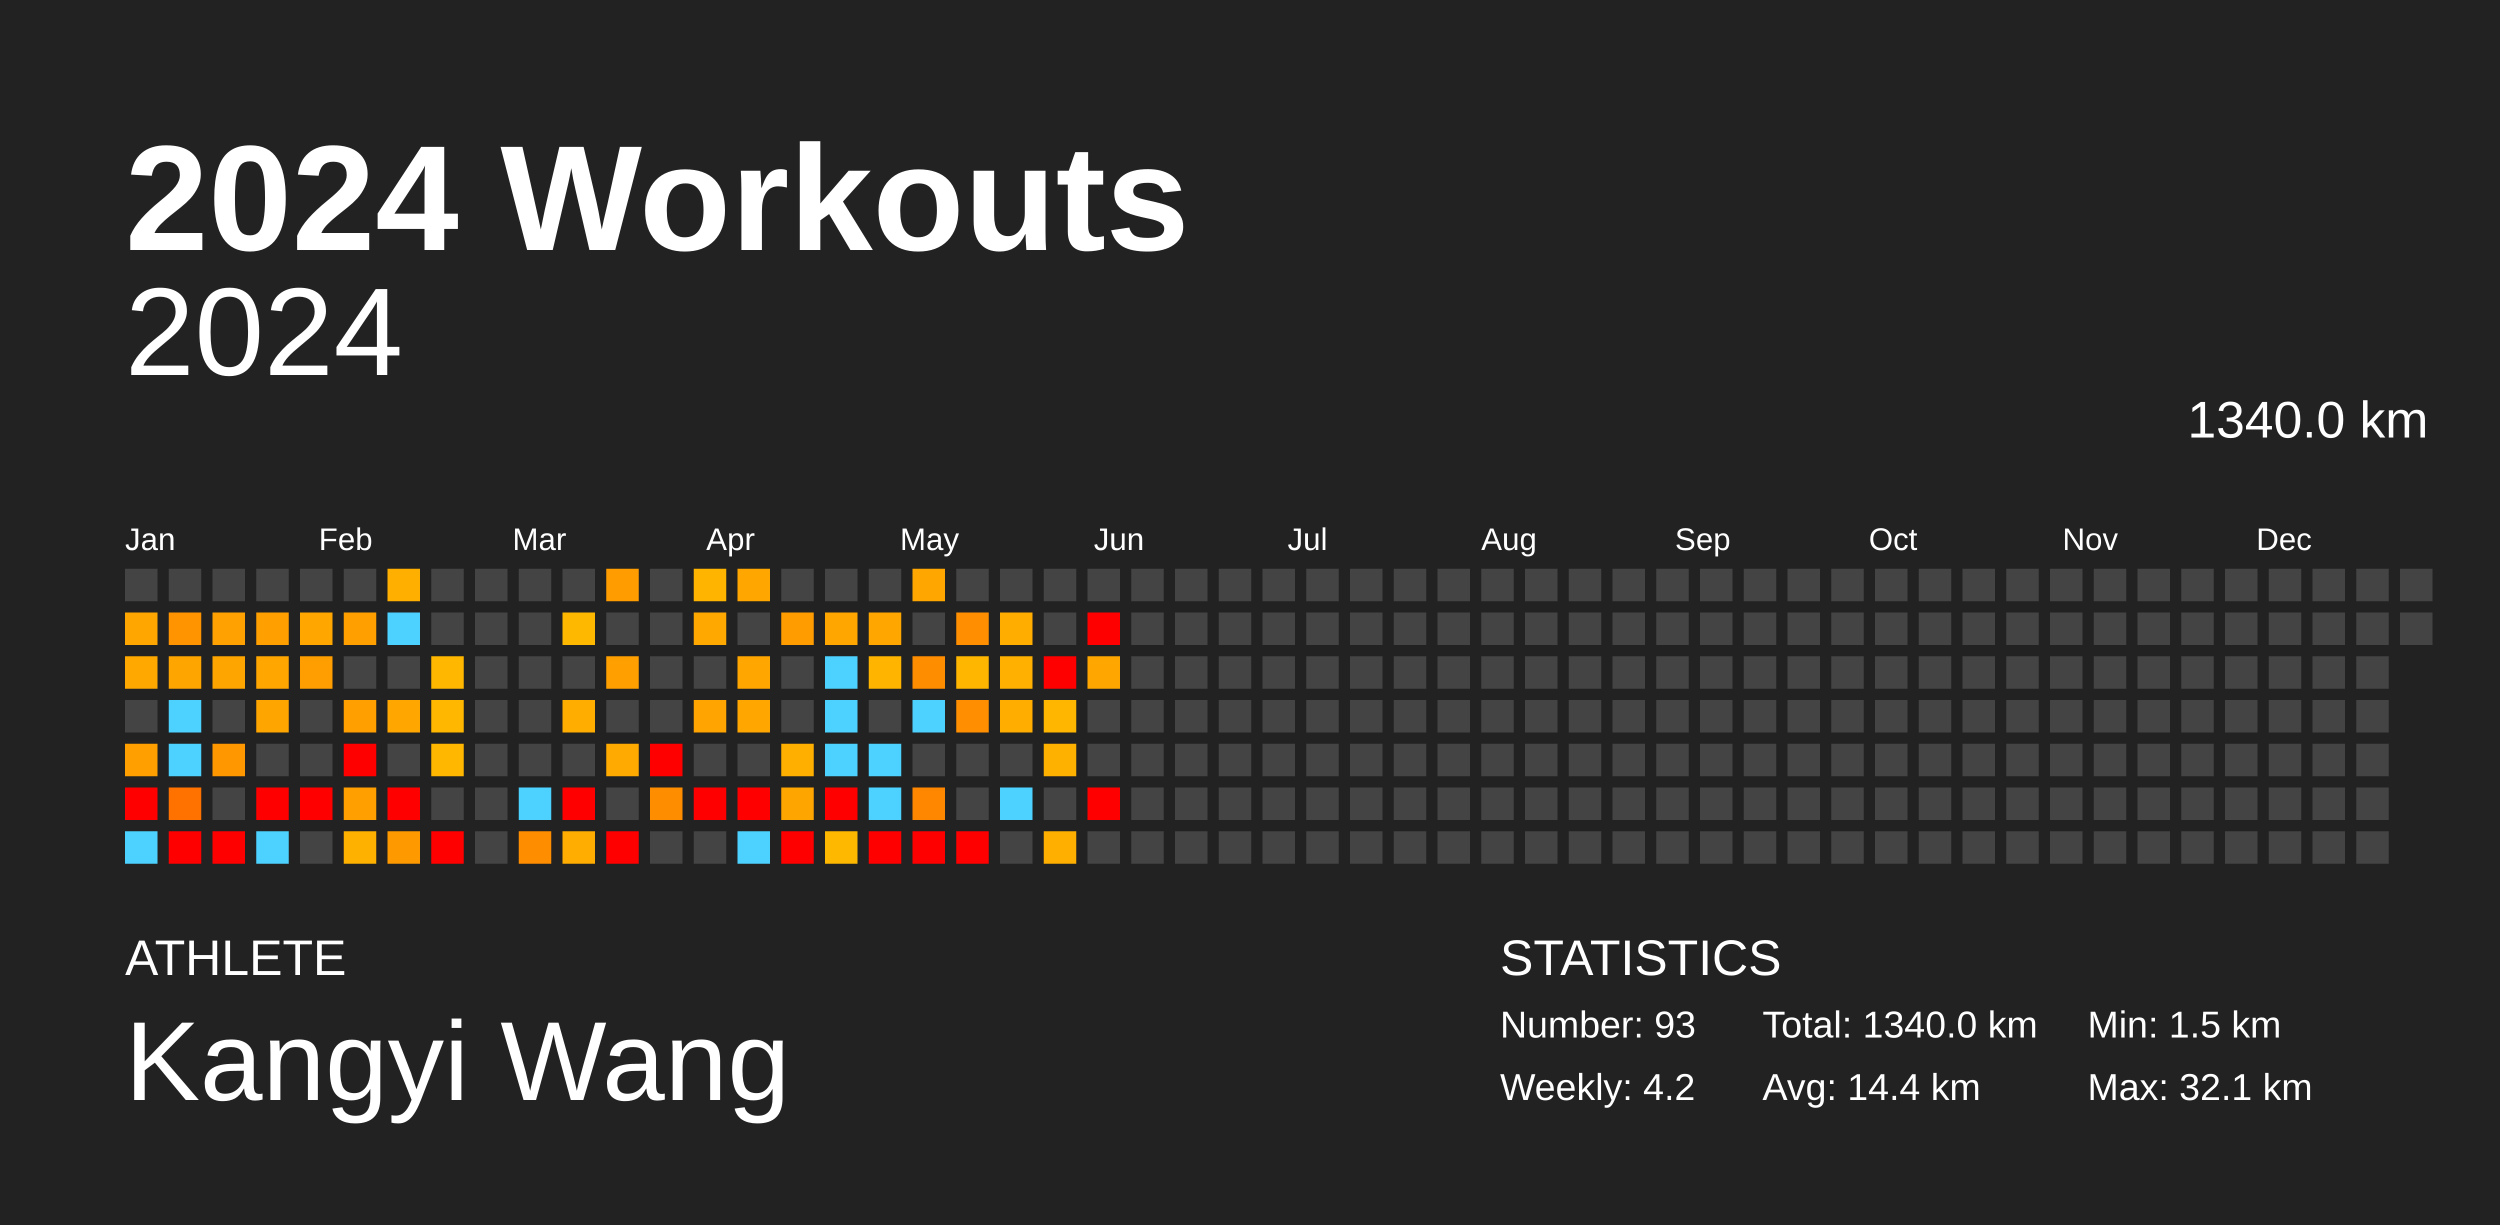
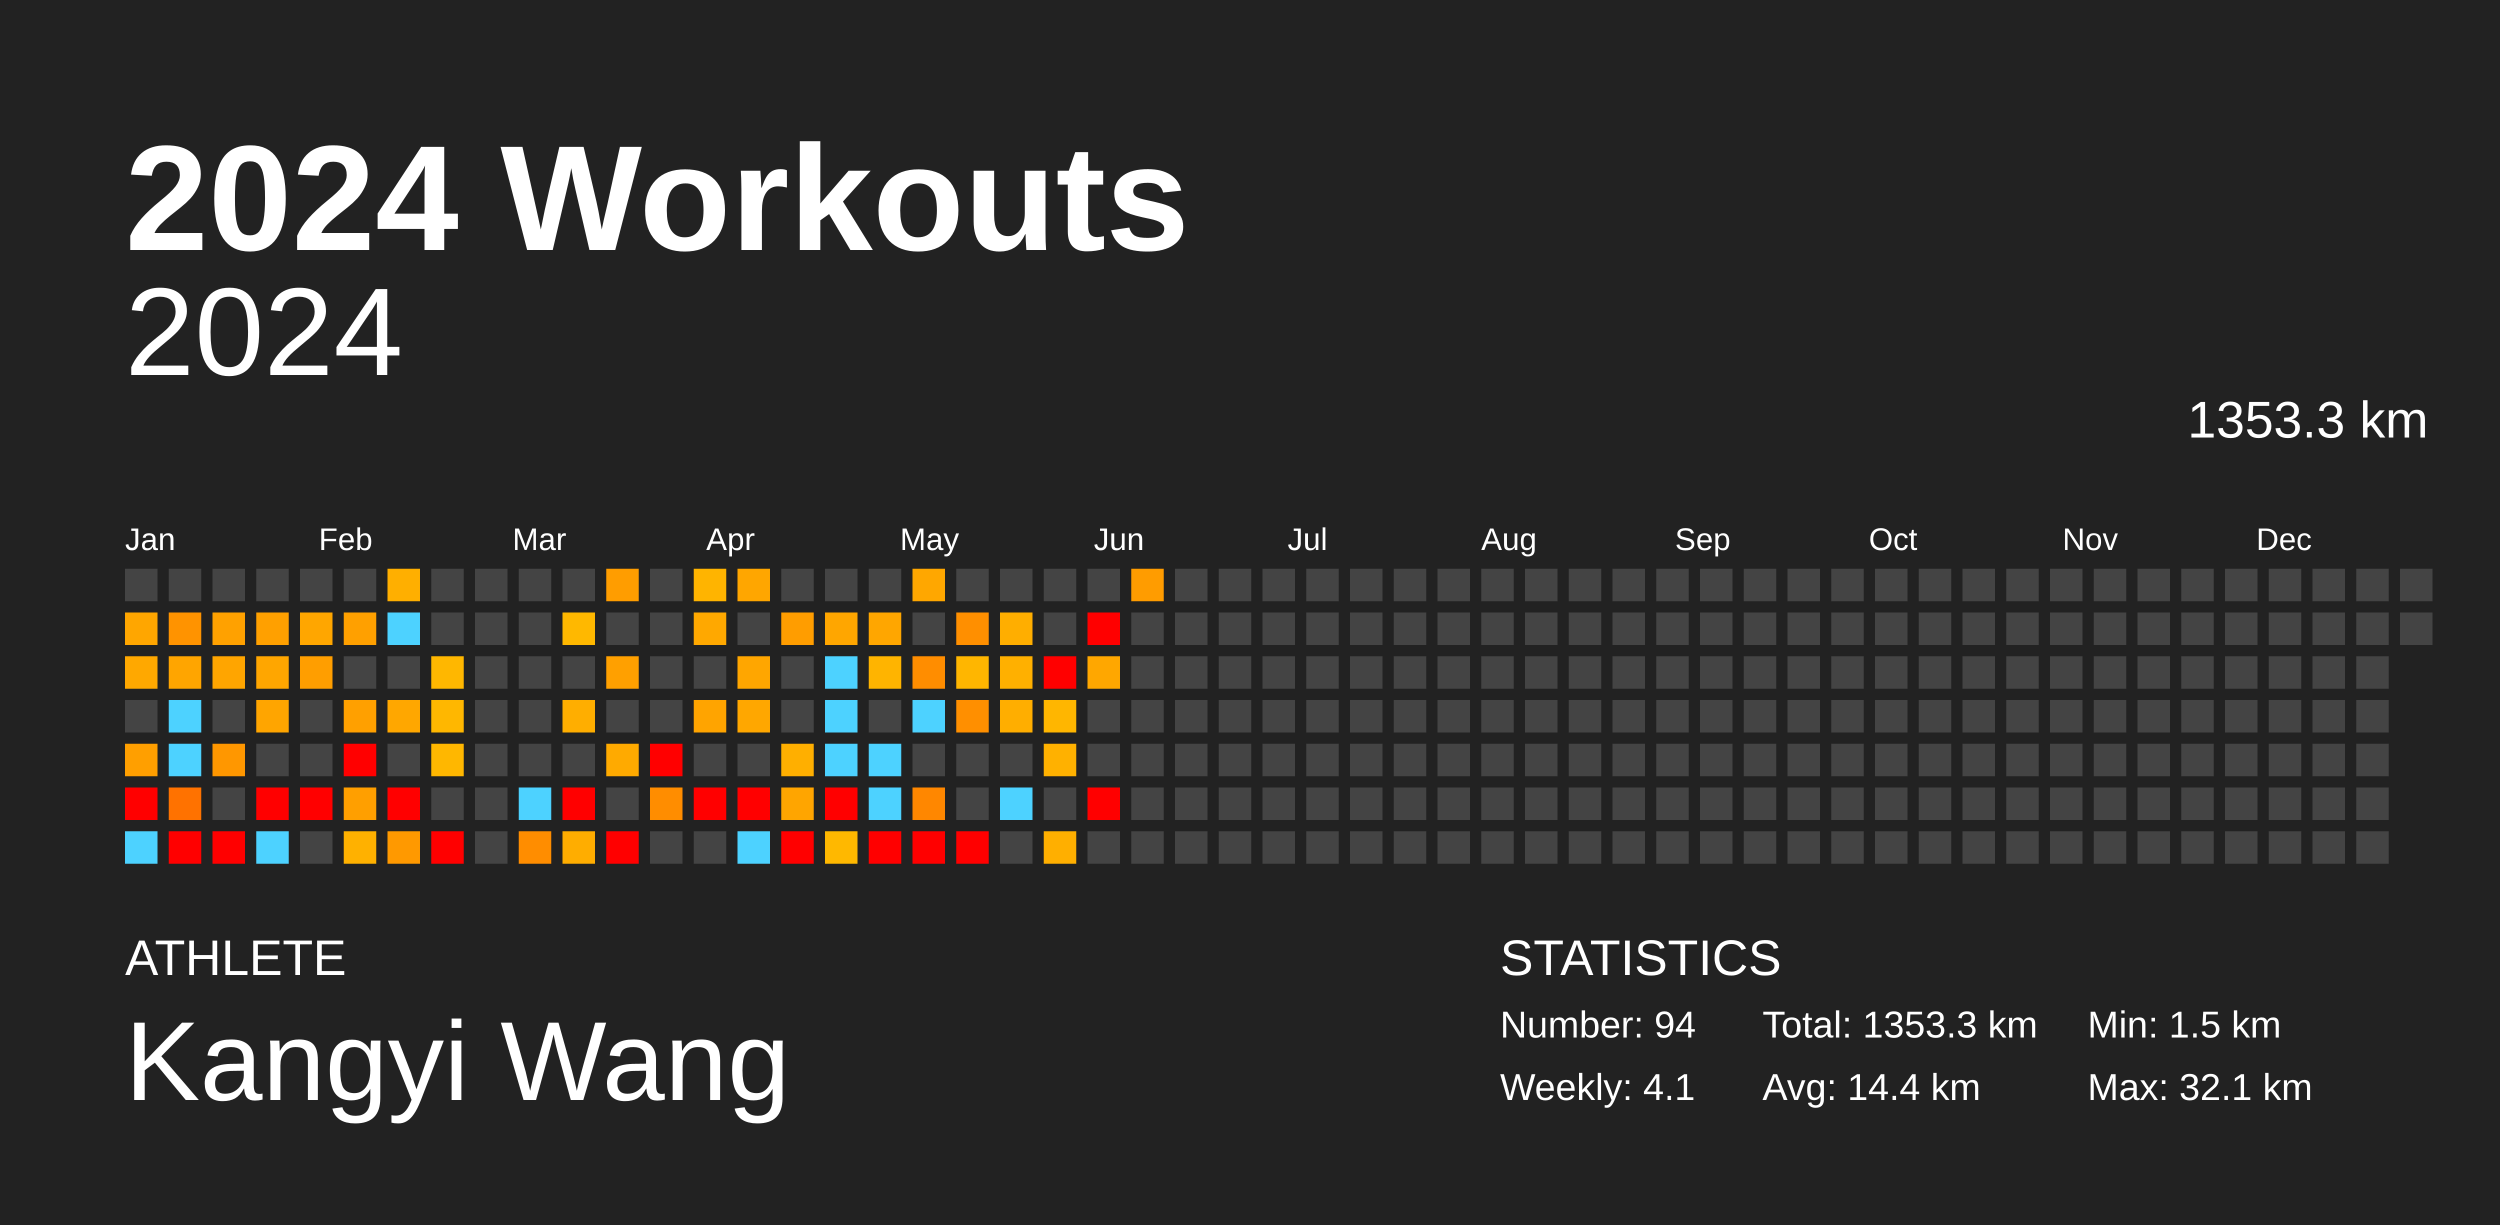
<svg xmlns="http://www.w3.org/2000/svg" baseProfile="full" height="98mm" version="1.1" viewBox="0,0,200,98" width="200mm">
  <defs />
  <rect fill="#222222" height="98" width="200" x="0" y="0" />
  <text fill="#FFFFFF" style="font-size:12px; font-family:Arial; font-weight:bold;" x="10" y="20">2024 Workouts</text>
  <text fill="#FFFFFF" style="font-size:4px; font-family:Arial" x="10" y="78">ATHLETE</text>
  <text fill="#FFFFFF" style="font-size:9px; font-family:Arial" x="10" y="88">Kangyi Wang</text>
  <text fill="#FFFFFF" style="font-size:4px; font-family:Arial" x="120" y="78">STATISTICS</text>
-   <text fill="#FFFFFF" style="font-size:3px; font-family:Arial" x="120" y="83">Number: 93</text>
-   <text fill="#FFFFFF" style="font-size:3px; font-family:Arial" x="120" y="88">Weekly: 4.2</text>
-   <text fill="#FFFFFF" style="font-size:3px; font-family:Arial" x="141" y="83">Total: 1340.0 km</text>
+   <text fill="#FFFFFF" style="font-size:3px; font-family:Arial" x="120" y="83">Number: 94</text>
+   <text fill="#FFFFFF" style="font-size:3px; font-family:Arial" x="120" y="88">Weekly: 4.1</text>
+   <text fill="#FFFFFF" style="font-size:3px; font-family:Arial" x="141" y="83">Total: 1353.3 km</text>
  <text fill="#FFFFFF" style="font-size:3px; font-family:Arial" x="141" y="88">Avg: 14.4 km</text>
  <text fill="#FFFFFF" style="font-size:3px; font-family:Arial" x="167" y="83">Min: 1.5 km</text>
  <text fill="#FFFFFF" style="font-size:3px; font-family:Arial" x="167" y="88">Max: 32.1 km</text>
  <text alignment-baseline="hanging" fill="#FFFFFF" style="font-size:10.0px; font-family:Arial;" x="10" y="30">2024</text>
-   <text alignment-baseline="hanging" fill="#FFFFFF" style="font-size:4.125px; font-family:Arial;" x="175" y="35">1340.0 km</text>
+   <text alignment-baseline="hanging" fill="#FFFFFF" style="font-size:4.125px; font-family:Arial;" x="175" y="35">1353.3 km</text>
  <text fill="#FFFFFF" style="font-size:2.5px; font-family:Arial" x="10.0" y="44">Jan</text>
  <text fill="#FFFFFF" style="font-size:2.5px; font-family:Arial" x="25.5" y="44">Feb</text>
  <text fill="#FFFFFF" style="font-size:2.5px; font-family:Arial" x="41.0" y="44">Mar</text>
  <text fill="#FFFFFF" style="font-size:2.5px; font-family:Arial" x="56.5" y="44">Apr</text>
  <text fill="#FFFFFF" style="font-size:2.5px; font-family:Arial" x="72.0" y="44">May</text>
  <text fill="#FFFFFF" style="font-size:2.5px; font-family:Arial" x="87.5" y="44">Jun</text>
  <text fill="#FFFFFF" style="font-size:2.5px; font-family:Arial" x="103.0" y="44">Jul</text>
  <text fill="#FFFFFF" style="font-size:2.5px; font-family:Arial" x="118.5" y="44">Aug</text>
  <text fill="#FFFFFF" style="font-size:2.5px; font-family:Arial" x="134.0" y="44">Sep</text>
  <text fill="#FFFFFF" style="font-size:2.5px; font-family:Arial" x="149.5" y="44">Oct</text>
  <text fill="#FFFFFF" style="font-size:2.5px; font-family:Arial" x="165.0" y="44">Nov</text>
  <text fill="#FFFFFF" style="font-size:2.5px; font-family:Arial" x="180.5" y="44">Dec</text>
  <rect fill="#444444" height="2.6" width="2.6" x="10.0" y="45.5" />
  <rect fill="#ffa600" height="2.6" width="2.6" x="10.0" y="49.0" />
  <rect fill="#ffa800" height="2.6" width="2.6" x="10.0" y="52.5" />
  <rect fill="#444444" height="2.6" width="2.6" x="10.0" y="56.0" />
  <rect fill="#ff9f00" height="2.6" width="2.6" x="10.0" y="59.5" />
  <rect fill="red" height="2.6" width="2.6" x="10.0" y="63.0" />
  <rect fill="#4dd2ff" height="2.6" width="2.6" x="10.0" y="66.5" />
  <rect fill="#444444" height="2.6" width="2.6" x="13.5" y="45.5" />
  <rect fill="#ff9300" height="2.6" width="2.6" x="13.5" y="49.0" />
  <rect fill="#ffa500" height="2.6" width="2.6" x="13.5" y="52.5" />
  <rect fill="#4dd2ff" height="2.6" width="2.6" x="13.5" y="56.0" />
  <rect fill="#4dd2ff" height="2.6" width="2.6" x="13.5" y="59.5" />
  <rect fill="#ff7200" height="2.6" width="2.6" x="13.5" y="63.0" />
  <rect fill="red" height="2.6" width="2.6" x="13.5" y="66.5" />
  <rect fill="#444444" height="2.6" width="2.6" x="17.0" y="45.5" />
  <rect fill="#ffa100" height="2.6" width="2.6" x="17.0" y="49.0" />
  <rect fill="#ffa500" height="2.6" width="2.6" x="17.0" y="52.5" />
  <rect fill="#444444" height="2.6" width="2.6" x="17.0" y="56.0" />
  <rect fill="#ff9700" height="2.6" width="2.6" x="17.0" y="59.5" />
  <rect fill="#444444" height="2.6" width="2.6" x="17.0" y="63.0" />
  <rect fill="red" height="2.6" width="2.6" x="17.0" y="66.5" />
  <rect fill="#444444" height="2.6" width="2.6" x="20.5" y="45.5" />
  <rect fill="#ffa000" height="2.6" width="2.6" x="20.5" y="49.0" />
  <rect fill="#ffa600" height="2.6" width="2.6" x="20.5" y="52.5" />
  <rect fill="#ffa500" height="2.6" width="2.6" x="20.5" y="56.0" />
  <rect fill="#444444" height="2.6" width="2.6" x="20.5" y="59.5" />
  <rect fill="red" height="2.6" width="2.6" x="20.5" y="63.0" />
  <rect fill="#4dd2ff" height="2.6" width="2.6" x="20.5" y="66.5" />
  <rect fill="#444444" height="2.6" width="2.6" x="24.0" y="45.5" />
  <rect fill="#ffa600" height="2.6" width="2.6" x="24.0" y="49.0" />
  <rect fill="#ff9e00" height="2.6" width="2.6" x="24.0" y="52.5" />
  <rect fill="#444444" height="2.6" width="2.6" x="24.0" y="56.0" />
  <rect fill="#444444" height="2.6" width="2.6" x="24.0" y="59.5" />
  <rect fill="red" height="2.6" width="2.6" x="24.0" y="63.0" />
  <rect fill="#444444" height="2.6" width="2.6" x="24.0" y="66.5" />
  <rect fill="#444444" height="2.6" width="2.6" x="27.5" y="45.5" />
  <rect fill="#ffa000" height="2.6" width="2.6" x="27.5" y="49.0" />
  <rect fill="#444444" height="2.6" width="2.6" x="27.5" y="52.5" />
  <rect fill="#ffa000" height="2.6" width="2.6" x="27.5" y="56.0" />
  <rect fill="red" height="2.6" width="2.6" x="27.5" y="59.5" />
  <rect fill="#ff9f00" height="2.6" width="2.6" x="27.5" y="63.0" />
  <rect fill="#ffb100" height="2.6" width="2.6" x="27.5" y="66.5" />
  <rect fill="#ffaf00" height="2.6" width="2.6" x="31.0" y="45.5" />
  <rect fill="#4dd2ff" height="2.6" width="2.6" x="31.0" y="49.0" />
  <rect fill="#444444" height="2.6" width="2.6" x="31.0" y="52.5" />
  <rect fill="#ffa700" height="2.6" width="2.6" x="31.0" y="56.0" />
  <rect fill="#444444" height="2.6" width="2.6" x="31.0" y="59.5" />
  <rect fill="red" height="2.6" width="2.6" x="31.0" y="63.0" />
  <rect fill="#ff9900" height="2.6" width="2.6" x="31.0" y="66.5" />
  <rect fill="#444444" height="2.6" width="2.6" x="34.5" y="45.5" />
  <rect fill="#444444" height="2.6" width="2.6" x="34.5" y="49.0" />
  <rect fill="#ffb700" height="2.6" width="2.6" x="34.5" y="52.5" />
  <rect fill="#ffb700" height="2.6" width="2.6" x="34.5" y="56.0" />
  <rect fill="#ffb700" height="2.6" width="2.6" x="34.5" y="59.5" />
  <rect fill="#444444" height="2.6" width="2.6" x="34.5" y="63.0" />
  <rect fill="red" height="2.6" width="2.6" x="34.5" y="66.5" />
  <rect fill="#444444" height="2.6" width="2.6" x="38.0" y="45.5" />
  <rect fill="#444444" height="2.6" width="2.6" x="38.0" y="49.0" />
  <rect fill="#444444" height="2.6" width="2.6" x="38.0" y="52.5" />
  <rect fill="#444444" height="2.6" width="2.6" x="38.0" y="56.0" />
  <rect fill="#444444" height="2.6" width="2.6" x="38.0" y="59.5" />
  <rect fill="#444444" height="2.6" width="2.6" x="38.0" y="63.0" />
  <rect fill="#444444" height="2.6" width="2.6" x="38.0" y="66.5" />
  <rect fill="#444444" height="2.6" width="2.6" x="41.5" y="45.5" />
  <rect fill="#444444" height="2.6" width="2.6" x="41.5" y="49.0" />
  <rect fill="#444444" height="2.6" width="2.6" x="41.5" y="52.5" />
  <rect fill="#444444" height="2.6" width="2.6" x="41.5" y="56.0" />
  <rect fill="#444444" height="2.6" width="2.6" x="41.5" y="59.5" />
  <rect fill="#4dd2ff" height="2.6" width="2.6" x="41.5" y="63.0" />
  <rect fill="#ff8d00" height="2.6" width="2.6" x="41.5" y="66.5" />
  <rect fill="#444444" height="2.6" width="2.6" x="45.0" y="45.5" />
  <rect fill="#ffb800" height="2.6" width="2.6" x="45.0" y="49.0" />
  <rect fill="#444444" height="2.6" width="2.6" x="45.0" y="52.5" />
  <rect fill="#ffae00" height="2.6" width="2.6" x="45.0" y="56.0" />
  <rect fill="#444444" height="2.6" width="2.6" x="45.0" y="59.5" />
  <rect fill="red" height="2.6" width="2.6" x="45.0" y="63.0" />
  <rect fill="#ffad00" height="2.6" width="2.6" x="45.0" y="66.5" />
  <rect fill="#ff9d00" height="2.6" width="2.6" x="48.5" y="45.5" />
  <rect fill="#444444" height="2.6" width="2.6" x="48.5" y="49.0" />
  <rect fill="#ffa000" height="2.6" width="2.6" x="48.5" y="52.5" />
  <rect fill="#444444" height="2.6" width="2.6" x="48.5" y="56.0" />
  <rect fill="#ffaa00" height="2.6" width="2.6" x="48.5" y="59.5" />
  <rect fill="#444444" height="2.6" width="2.6" x="48.5" y="63.0" />
  <rect fill="red" height="2.6" width="2.6" x="48.5" y="66.5" />
  <rect fill="#444444" height="2.6" width="2.6" x="52.0" y="45.5" />
  <rect fill="#444444" height="2.6" width="2.6" x="52.0" y="49.0" />
  <rect fill="#444444" height="2.6" width="2.6" x="52.0" y="52.5" />
  <rect fill="#444444" height="2.6" width="2.6" x="52.0" y="56.0" />
  <rect fill="red" height="2.6" width="2.6" x="52.0" y="59.5" />
  <rect fill="#ff8d00" height="2.6" width="2.6" x="52.0" y="63.0" />
  <rect fill="#444444" height="2.6" width="2.6" x="52.0" y="66.5" />
  <rect fill="#ffb400" height="2.6" width="2.6" x="55.5" y="45.5" />
  <rect fill="#ffa800" height="2.6" width="2.6" x="55.5" y="49.0" />
  <rect fill="#444444" height="2.6" width="2.6" x="55.5" y="52.5" />
  <rect fill="#ffa400" height="2.6" width="2.6" x="55.5" y="56.0" />
  <rect fill="#444444" height="2.6" width="2.6" x="55.5" y="59.5" />
  <rect fill="red" height="2.6" width="2.6" x="55.5" y="63.0" />
  <rect fill="#444444" height="2.6" width="2.6" x="55.5" y="66.5" />
  <rect fill="#ffa600" height="2.6" width="2.6" x="59.0" y="45.5" />
  <rect fill="#444444" height="2.6" width="2.6" x="59.0" y="49.0" />
  <rect fill="#ffa600" height="2.6" width="2.6" x="59.0" y="52.5" />
  <rect fill="#ffa700" height="2.6" width="2.6" x="59.0" y="56.0" />
  <rect fill="#444444" height="2.6" width="2.6" x="59.0" y="59.5" />
  <rect fill="red" height="2.6" width="2.6" x="59.0" y="63.0" />
  <rect fill="#4dd2ff" height="2.6" width="2.6" x="59.0" y="66.5" />
  <rect fill="#444444" height="2.6" width="2.6" x="62.5" y="45.5" />
  <rect fill="#ff9d00" height="2.6" width="2.6" x="62.5" y="49.0" />
  <rect fill="#444444" height="2.6" width="2.6" x="62.5" y="52.5" />
  <rect fill="#444444" height="2.6" width="2.6" x="62.5" y="56.0" />
  <rect fill="#ffaf00" height="2.6" width="2.6" x="62.5" y="59.5" />
  <rect fill="#ffa500" height="2.6" width="2.6" x="62.5" y="63.0" />
  <rect fill="red" height="2.6" width="2.6" x="62.5" y="66.5" />
  <rect fill="#444444" height="2.6" width="2.6" x="66.0" y="45.5" />
  <rect fill="#ffa600" height="2.6" width="2.6" x="66.0" y="49.0" />
  <rect fill="#4dd2ff" height="2.6" width="2.6" x="66.0" y="52.5" />
  <rect fill="#4dd2ff" height="2.6" width="2.6" x="66.0" y="56.0" />
  <rect fill="#4dd2ff" height="2.6" width="2.6" x="66.0" y="59.5" />
  <rect fill="red" height="2.6" width="2.6" x="66.0" y="63.0" />
  <rect fill="#ffb800" height="2.6" width="2.6" x="66.0" y="66.5" />
  <rect fill="#444444" height="2.6" width="2.6" x="69.5" y="45.5" />
  <rect fill="#ffa600" height="2.6" width="2.6" x="69.5" y="49.0" />
  <rect fill="#ffb400" height="2.6" width="2.6" x="69.5" y="52.5" />
  <rect fill="#444444" height="2.6" width="2.6" x="69.5" y="56.0" />
  <rect fill="#4dd2ff" height="2.6" width="2.6" x="69.5" y="59.5" />
  <rect fill="#4dd2ff" height="2.6" width="2.6" x="69.5" y="63.0" />
  <rect fill="red" height="2.6" width="2.6" x="69.5" y="66.5" />
  <rect fill="#ffa700" height="2.6" width="2.6" x="73.0" y="45.5" />
  <rect fill="#444444" height="2.6" width="2.6" x="73.0" y="49.0" />
  <rect fill="#ff8d00" height="2.6" width="2.6" x="73.0" y="52.5" />
  <rect fill="#4dd2ff" height="2.6" width="2.6" x="73.0" y="56.0" />
  <rect fill="#444444" height="2.6" width="2.6" x="73.0" y="59.5" />
  <rect fill="#ff8700" height="2.6" width="2.6" x="73.0" y="63.0" />
  <rect fill="red" height="2.6" width="2.6" x="73.0" y="66.5" />
  <rect fill="#444444" height="2.6" width="2.6" x="76.5" y="45.5" />
  <rect fill="#ff8f00" height="2.6" width="2.6" x="76.5" y="49.0" />
  <rect fill="#ffb600" height="2.6" width="2.6" x="76.5" y="52.5" />
  <rect fill="#ff8f00" height="2.6" width="2.6" x="76.5" y="56.0" />
  <rect fill="#444444" height="2.6" width="2.6" x="76.5" y="59.5" />
  <rect fill="#444444" height="2.6" width="2.6" x="76.5" y="63.0" />
  <rect fill="red" height="2.6" width="2.6" x="76.5" y="66.5" />
  <rect fill="#444444" height="2.6" width="2.6" x="80.0" y="45.5" />
  <rect fill="#ffae00" height="2.6" width="2.6" x="80.0" y="49.0" />
  <rect fill="#ffb000" height="2.6" width="2.6" x="80.0" y="52.5" />
  <rect fill="#ffae00" height="2.6" width="2.6" x="80.0" y="56.0" />
  <rect fill="#444444" height="2.6" width="2.6" x="80.0" y="59.5" />
  <rect fill="#4dd2ff" height="2.6" width="2.6" x="80.0" y="63.0" />
  <rect fill="#444444" height="2.6" width="2.6" x="80.0" y="66.5" />
  <rect fill="#444444" height="2.6" width="2.6" x="83.5" y="45.5" />
  <rect fill="#444444" height="2.6" width="2.6" x="83.5" y="49.0" />
  <rect fill="red" height="2.6" width="2.6" x="83.5" y="52.5" />
  <rect fill="#ffb600" height="2.6" width="2.6" x="83.5" y="56.0" />
  <rect fill="#ffb100" height="2.6" width="2.6" x="83.5" y="59.5" />
  <rect fill="#444444" height="2.6" width="2.6" x="83.5" y="63.0" />
  <rect fill="#ffaf00" height="2.6" width="2.6" x="83.5" y="66.5" />
  <rect fill="#444444" height="2.6" width="2.6" x="87.0" y="45.5" />
  <rect fill="red" height="2.6" width="2.6" x="87.0" y="49.0" />
  <rect fill="#ffa700" height="2.6" width="2.6" x="87.0" y="52.5" />
  <rect fill="#444444" height="2.6" width="2.6" x="87.0" y="56.0" />
  <rect fill="#444444" height="2.6" width="2.6" x="87.0" y="59.5" />
  <rect fill="red" height="2.6" width="2.6" x="87.0" y="63.0" />
  <rect fill="#444444" height="2.6" width="2.6" x="87.0" y="66.5" />
-   <rect fill="#444444" height="2.6" width="2.6" x="90.5" y="45.5" />
+   <rect fill="#ff9c00" height="2.6" width="2.6" x="90.5" y="45.5" />
  <rect fill="#444444" height="2.6" width="2.6" x="90.5" y="49.0" />
  <rect fill="#444444" height="2.6" width="2.6" x="90.5" y="52.5" />
  <rect fill="#444444" height="2.6" width="2.6" x="90.5" y="56.0" />
  <rect fill="#444444" height="2.6" width="2.6" x="90.5" y="59.5" />
  <rect fill="#444444" height="2.6" width="2.6" x="90.5" y="63.0" />
  <rect fill="#444444" height="2.6" width="2.6" x="90.5" y="66.5" />
  <rect fill="#444444" height="2.6" width="2.6" x="94.0" y="45.5" />
  <rect fill="#444444" height="2.6" width="2.6" x="94.0" y="49.0" />
  <rect fill="#444444" height="2.6" width="2.6" x="94.0" y="52.5" />
  <rect fill="#444444" height="2.6" width="2.6" x="94.0" y="56.0" />
  <rect fill="#444444" height="2.6" width="2.6" x="94.0" y="59.5" />
  <rect fill="#444444" height="2.6" width="2.6" x="94.0" y="63.0" />
  <rect fill="#444444" height="2.6" width="2.6" x="94.0" y="66.5" />
  <rect fill="#444444" height="2.6" width="2.6" x="97.5" y="45.5" />
  <rect fill="#444444" height="2.6" width="2.6" x="97.5" y="49.0" />
  <rect fill="#444444" height="2.6" width="2.6" x="97.5" y="52.5" />
  <rect fill="#444444" height="2.6" width="2.6" x="97.5" y="56.0" />
  <rect fill="#444444" height="2.6" width="2.6" x="97.5" y="59.5" />
  <rect fill="#444444" height="2.6" width="2.6" x="97.5" y="63.0" />
  <rect fill="#444444" height="2.6" width="2.6" x="97.5" y="66.5" />
  <rect fill="#444444" height="2.6" width="2.6" x="101.0" y="45.5" />
  <rect fill="#444444" height="2.6" width="2.6" x="101.0" y="49.0" />
  <rect fill="#444444" height="2.6" width="2.6" x="101.0" y="52.5" />
  <rect fill="#444444" height="2.6" width="2.6" x="101.0" y="56.0" />
  <rect fill="#444444" height="2.6" width="2.6" x="101.0" y="59.5" />
  <rect fill="#444444" height="2.6" width="2.6" x="101.0" y="63.0" />
  <rect fill="#444444" height="2.6" width="2.6" x="101.0" y="66.5" />
  <rect fill="#444444" height="2.6" width="2.6" x="104.5" y="45.5" />
  <rect fill="#444444" height="2.6" width="2.6" x="104.5" y="49.0" />
  <rect fill="#444444" height="2.6" width="2.6" x="104.5" y="52.5" />
  <rect fill="#444444" height="2.6" width="2.6" x="104.5" y="56.0" />
  <rect fill="#444444" height="2.6" width="2.6" x="104.5" y="59.5" />
  <rect fill="#444444" height="2.6" width="2.6" x="104.5" y="63.0" />
  <rect fill="#444444" height="2.6" width="2.6" x="104.5" y="66.5" />
  <rect fill="#444444" height="2.6" width="2.6" x="108.0" y="45.5" />
  <rect fill="#444444" height="2.6" width="2.6" x="108.0" y="49.0" />
  <rect fill="#444444" height="2.6" width="2.6" x="108.0" y="52.5" />
  <rect fill="#444444" height="2.6" width="2.6" x="108.0" y="56.0" />
  <rect fill="#444444" height="2.6" width="2.6" x="108.0" y="59.5" />
  <rect fill="#444444" height="2.6" width="2.6" x="108.0" y="63.0" />
  <rect fill="#444444" height="2.6" width="2.6" x="108.0" y="66.5" />
  <rect fill="#444444" height="2.6" width="2.6" x="111.5" y="45.5" />
  <rect fill="#444444" height="2.6" width="2.6" x="111.5" y="49.0" />
  <rect fill="#444444" height="2.6" width="2.6" x="111.5" y="52.5" />
  <rect fill="#444444" height="2.6" width="2.6" x="111.5" y="56.0" />
  <rect fill="#444444" height="2.6" width="2.6" x="111.5" y="59.5" />
  <rect fill="#444444" height="2.6" width="2.6" x="111.5" y="63.0" />
  <rect fill="#444444" height="2.6" width="2.6" x="111.5" y="66.5" />
  <rect fill="#444444" height="2.6" width="2.6" x="115.0" y="45.5" />
  <rect fill="#444444" height="2.6" width="2.6" x="115.0" y="49.0" />
  <rect fill="#444444" height="2.6" width="2.6" x="115.0" y="52.5" />
  <rect fill="#444444" height="2.6" width="2.6" x="115.0" y="56.0" />
  <rect fill="#444444" height="2.6" width="2.6" x="115.0" y="59.5" />
  <rect fill="#444444" height="2.6" width="2.6" x="115.0" y="63.0" />
  <rect fill="#444444" height="2.6" width="2.6" x="115.0" y="66.5" />
  <rect fill="#444444" height="2.6" width="2.6" x="118.5" y="45.5" />
  <rect fill="#444444" height="2.6" width="2.6" x="118.5" y="49.0" />
  <rect fill="#444444" height="2.6" width="2.6" x="118.5" y="52.5" />
  <rect fill="#444444" height="2.6" width="2.6" x="118.5" y="56.0" />
  <rect fill="#444444" height="2.6" width="2.6" x="118.5" y="59.5" />
  <rect fill="#444444" height="2.6" width="2.6" x="118.5" y="63.0" />
  <rect fill="#444444" height="2.6" width="2.6" x="118.5" y="66.5" />
  <rect fill="#444444" height="2.6" width="2.6" x="122.0" y="45.5" />
  <rect fill="#444444" height="2.6" width="2.6" x="122.0" y="49.0" />
  <rect fill="#444444" height="2.6" width="2.6" x="122.0" y="52.5" />
  <rect fill="#444444" height="2.6" width="2.6" x="122.0" y="56.0" />
  <rect fill="#444444" height="2.6" width="2.6" x="122.0" y="59.5" />
  <rect fill="#444444" height="2.6" width="2.6" x="122.0" y="63.0" />
  <rect fill="#444444" height="2.6" width="2.6" x="122.0" y="66.5" />
  <rect fill="#444444" height="2.6" width="2.6" x="125.5" y="45.5" />
  <rect fill="#444444" height="2.6" width="2.6" x="125.5" y="49.0" />
  <rect fill="#444444" height="2.6" width="2.6" x="125.5" y="52.5" />
  <rect fill="#444444" height="2.6" width="2.6" x="125.5" y="56.0" />
  <rect fill="#444444" height="2.6" width="2.6" x="125.5" y="59.5" />
  <rect fill="#444444" height="2.6" width="2.6" x="125.5" y="63.0" />
  <rect fill="#444444" height="2.6" width="2.6" x="125.5" y="66.5" />
  <rect fill="#444444" height="2.6" width="2.6" x="129.0" y="45.5" />
  <rect fill="#444444" height="2.6" width="2.6" x="129.0" y="49.0" />
  <rect fill="#444444" height="2.6" width="2.6" x="129.0" y="52.5" />
  <rect fill="#444444" height="2.6" width="2.6" x="129.0" y="56.0" />
  <rect fill="#444444" height="2.6" width="2.6" x="129.0" y="59.5" />
  <rect fill="#444444" height="2.6" width="2.6" x="129.0" y="63.0" />
  <rect fill="#444444" height="2.6" width="2.6" x="129.0" y="66.5" />
  <rect fill="#444444" height="2.6" width="2.6" x="132.5" y="45.5" />
  <rect fill="#444444" height="2.6" width="2.6" x="132.5" y="49.0" />
  <rect fill="#444444" height="2.6" width="2.6" x="132.5" y="52.5" />
  <rect fill="#444444" height="2.6" width="2.6" x="132.5" y="56.0" />
  <rect fill="#444444" height="2.6" width="2.6" x="132.5" y="59.5" />
  <rect fill="#444444" height="2.6" width="2.6" x="132.5" y="63.0" />
  <rect fill="#444444" height="2.6" width="2.6" x="132.5" y="66.5" />
  <rect fill="#444444" height="2.6" width="2.6" x="136.0" y="45.5" />
  <rect fill="#444444" height="2.6" width="2.6" x="136.0" y="49.0" />
  <rect fill="#444444" height="2.6" width="2.6" x="136.0" y="52.5" />
  <rect fill="#444444" height="2.6" width="2.6" x="136.0" y="56.0" />
  <rect fill="#444444" height="2.6" width="2.6" x="136.0" y="59.5" />
  <rect fill="#444444" height="2.6" width="2.6" x="136.0" y="63.0" />
  <rect fill="#444444" height="2.6" width="2.6" x="136.0" y="66.5" />
  <rect fill="#444444" height="2.6" width="2.6" x="139.5" y="45.5" />
  <rect fill="#444444" height="2.6" width="2.6" x="139.5" y="49.0" />
  <rect fill="#444444" height="2.6" width="2.6" x="139.5" y="52.5" />
  <rect fill="#444444" height="2.6" width="2.6" x="139.5" y="56.0" />
  <rect fill="#444444" height="2.6" width="2.6" x="139.5" y="59.5" />
  <rect fill="#444444" height="2.6" width="2.6" x="139.5" y="63.0" />
  <rect fill="#444444" height="2.6" width="2.6" x="139.5" y="66.5" />
  <rect fill="#444444" height="2.6" width="2.6" x="143.0" y="45.5" />
  <rect fill="#444444" height="2.6" width="2.6" x="143.0" y="49.0" />
  <rect fill="#444444" height="2.6" width="2.6" x="143.0" y="52.5" />
  <rect fill="#444444" height="2.6" width="2.6" x="143.0" y="56.0" />
  <rect fill="#444444" height="2.6" width="2.6" x="143.0" y="59.5" />
  <rect fill="#444444" height="2.6" width="2.6" x="143.0" y="63.0" />
  <rect fill="#444444" height="2.6" width="2.6" x="143.0" y="66.5" />
  <rect fill="#444444" height="2.6" width="2.6" x="146.5" y="45.5" />
  <rect fill="#444444" height="2.6" width="2.6" x="146.5" y="49.0" />
  <rect fill="#444444" height="2.6" width="2.6" x="146.5" y="52.5" />
  <rect fill="#444444" height="2.6" width="2.6" x="146.5" y="56.0" />
  <rect fill="#444444" height="2.6" width="2.6" x="146.5" y="59.5" />
  <rect fill="#444444" height="2.6" width="2.6" x="146.5" y="63.0" />
  <rect fill="#444444" height="2.6" width="2.6" x="146.5" y="66.5" />
  <rect fill="#444444" height="2.6" width="2.6" x="150.0" y="45.5" />
  <rect fill="#444444" height="2.6" width="2.6" x="150.0" y="49.0" />
  <rect fill="#444444" height="2.6" width="2.6" x="150.0" y="52.5" />
  <rect fill="#444444" height="2.6" width="2.6" x="150.0" y="56.0" />
  <rect fill="#444444" height="2.6" width="2.6" x="150.0" y="59.5" />
  <rect fill="#444444" height="2.6" width="2.6" x="150.0" y="63.0" />
  <rect fill="#444444" height="2.6" width="2.6" x="150.0" y="66.5" />
  <rect fill="#444444" height="2.6" width="2.6" x="153.5" y="45.5" />
  <rect fill="#444444" height="2.6" width="2.6" x="153.5" y="49.0" />
  <rect fill="#444444" height="2.6" width="2.6" x="153.5" y="52.5" />
  <rect fill="#444444" height="2.6" width="2.6" x="153.5" y="56.0" />
  <rect fill="#444444" height="2.6" width="2.6" x="153.5" y="59.5" />
  <rect fill="#444444" height="2.6" width="2.6" x="153.5" y="63.0" />
  <rect fill="#444444" height="2.6" width="2.6" x="153.5" y="66.5" />
  <rect fill="#444444" height="2.6" width="2.6" x="157.0" y="45.5" />
  <rect fill="#444444" height="2.6" width="2.6" x="157.0" y="49.0" />
  <rect fill="#444444" height="2.6" width="2.6" x="157.0" y="52.5" />
  <rect fill="#444444" height="2.6" width="2.6" x="157.0" y="56.0" />
  <rect fill="#444444" height="2.6" width="2.6" x="157.0" y="59.5" />
  <rect fill="#444444" height="2.6" width="2.6" x="157.0" y="63.0" />
  <rect fill="#444444" height="2.6" width="2.6" x="157.0" y="66.5" />
  <rect fill="#444444" height="2.6" width="2.6" x="160.5" y="45.5" />
  <rect fill="#444444" height="2.6" width="2.6" x="160.5" y="49.0" />
  <rect fill="#444444" height="2.6" width="2.6" x="160.5" y="52.5" />
  <rect fill="#444444" height="2.6" width="2.6" x="160.5" y="56.0" />
  <rect fill="#444444" height="2.6" width="2.6" x="160.5" y="59.5" />
  <rect fill="#444444" height="2.6" width="2.6" x="160.5" y="63.0" />
  <rect fill="#444444" height="2.6" width="2.6" x="160.5" y="66.5" />
  <rect fill="#444444" height="2.6" width="2.6" x="164.0" y="45.5" />
  <rect fill="#444444" height="2.6" width="2.6" x="164.0" y="49.0" />
  <rect fill="#444444" height="2.6" width="2.6" x="164.0" y="52.5" />
  <rect fill="#444444" height="2.6" width="2.6" x="164.0" y="56.0" />
  <rect fill="#444444" height="2.6" width="2.6" x="164.0" y="59.5" />
  <rect fill="#444444" height="2.6" width="2.6" x="164.0" y="63.0" />
  <rect fill="#444444" height="2.6" width="2.6" x="164.0" y="66.5" />
  <rect fill="#444444" height="2.6" width="2.6" x="167.5" y="45.5" />
  <rect fill="#444444" height="2.6" width="2.6" x="167.5" y="49.0" />
  <rect fill="#444444" height="2.6" width="2.6" x="167.5" y="52.5" />
  <rect fill="#444444" height="2.6" width="2.6" x="167.5" y="56.0" />
  <rect fill="#444444" height="2.6" width="2.6" x="167.5" y="59.5" />
  <rect fill="#444444" height="2.6" width="2.6" x="167.5" y="63.0" />
  <rect fill="#444444" height="2.6" width="2.6" x="167.5" y="66.5" />
  <rect fill="#444444" height="2.6" width="2.6" x="171.0" y="45.5" />
  <rect fill="#444444" height="2.6" width="2.6" x="171.0" y="49.0" />
  <rect fill="#444444" height="2.6" width="2.6" x="171.0" y="52.5" />
  <rect fill="#444444" height="2.6" width="2.6" x="171.0" y="56.0" />
  <rect fill="#444444" height="2.6" width="2.6" x="171.0" y="59.5" />
  <rect fill="#444444" height="2.6" width="2.6" x="171.0" y="63.0" />
  <rect fill="#444444" height="2.6" width="2.6" x="171.0" y="66.5" />
  <rect fill="#444444" height="2.6" width="2.6" x="174.5" y="45.5" />
  <rect fill="#444444" height="2.6" width="2.6" x="174.5" y="49.0" />
  <rect fill="#444444" height="2.6" width="2.6" x="174.5" y="52.5" />
  <rect fill="#444444" height="2.6" width="2.6" x="174.5" y="56.0" />
  <rect fill="#444444" height="2.6" width="2.6" x="174.5" y="59.5" />
  <rect fill="#444444" height="2.6" width="2.6" x="174.5" y="63.0" />
  <rect fill="#444444" height="2.6" width="2.6" x="174.5" y="66.5" />
  <rect fill="#444444" height="2.6" width="2.6" x="178.0" y="45.5" />
  <rect fill="#444444" height="2.6" width="2.6" x="178.0" y="49.0" />
  <rect fill="#444444" height="2.6" width="2.6" x="178.0" y="52.5" />
  <rect fill="#444444" height="2.6" width="2.6" x="178.0" y="56.0" />
  <rect fill="#444444" height="2.6" width="2.6" x="178.0" y="59.5" />
  <rect fill="#444444" height="2.6" width="2.6" x="178.0" y="63.0" />
  <rect fill="#444444" height="2.6" width="2.6" x="178.0" y="66.5" />
  <rect fill="#444444" height="2.6" width="2.6" x="181.5" y="45.5" />
  <rect fill="#444444" height="2.6" width="2.6" x="181.5" y="49.0" />
  <rect fill="#444444" height="2.6" width="2.6" x="181.5" y="52.5" />
  <rect fill="#444444" height="2.6" width="2.6" x="181.5" y="56.0" />
  <rect fill="#444444" height="2.6" width="2.6" x="181.5" y="59.5" />
  <rect fill="#444444" height="2.6" width="2.6" x="181.5" y="63.0" />
  <rect fill="#444444" height="2.6" width="2.6" x="181.5" y="66.5" />
  <rect fill="#444444" height="2.6" width="2.6" x="185.0" y="45.5" />
  <rect fill="#444444" height="2.6" width="2.6" x="185.0" y="49.0" />
  <rect fill="#444444" height="2.6" width="2.6" x="185.0" y="52.5" />
  <rect fill="#444444" height="2.6" width="2.6" x="185.0" y="56.0" />
  <rect fill="#444444" height="2.6" width="2.6" x="185.0" y="59.5" />
  <rect fill="#444444" height="2.6" width="2.6" x="185.0" y="63.0" />
  <rect fill="#444444" height="2.6" width="2.6" x="185.0" y="66.5" />
  <rect fill="#444444" height="2.6" width="2.6" x="188.5" y="45.5" />
  <rect fill="#444444" height="2.6" width="2.6" x="188.5" y="49.0" />
  <rect fill="#444444" height="2.6" width="2.6" x="188.5" y="52.5" />
  <rect fill="#444444" height="2.6" width="2.6" x="188.5" y="56.0" />
  <rect fill="#444444" height="2.6" width="2.6" x="188.5" y="59.5" />
  <rect fill="#444444" height="2.6" width="2.6" x="188.5" y="63.0" />
  <rect fill="#444444" height="2.6" width="2.6" x="188.5" y="66.5" />
  <rect fill="#444444" height="2.6" width="2.6" x="192.0" y="45.5" />
  <rect fill="#444444" height="2.6" width="2.6" x="192.0" y="49.0" />
</svg>
